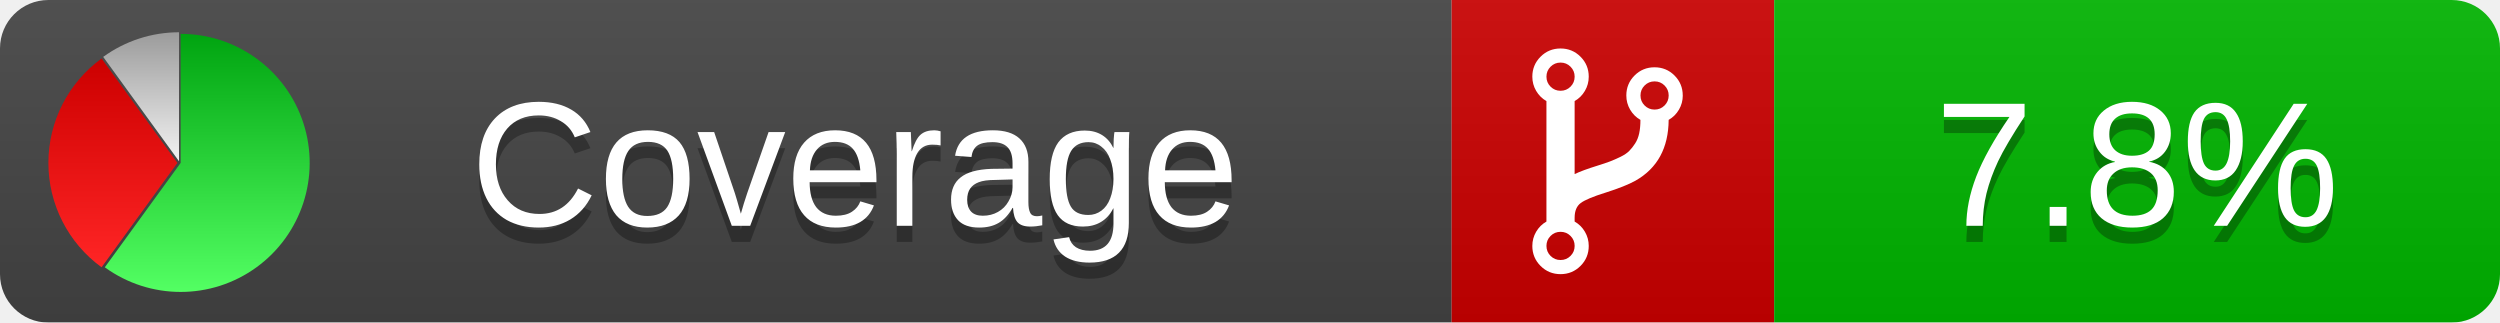
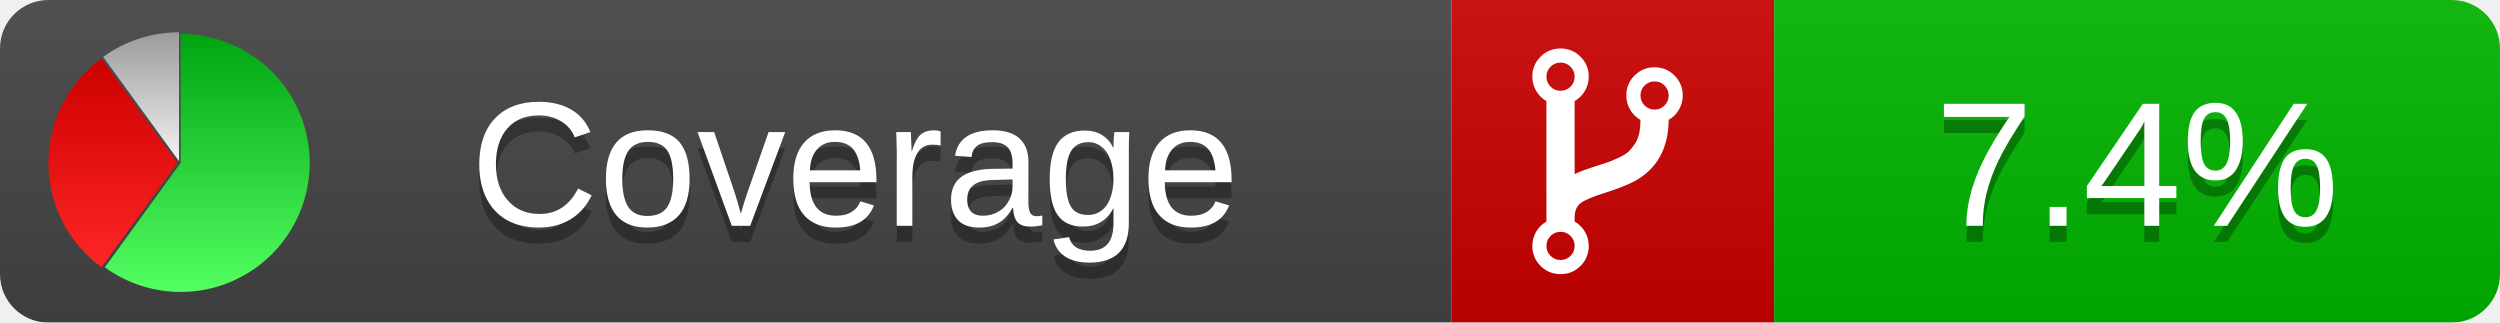
<svg xmlns="http://www.w3.org/2000/svg" xmlns:xlink="http://www.w3.org/1999/xlink" width="155" height="20">
  <style type="text/css">
          
            @keyframes fadeout {
              0 % { visibility: visible; opacity: 1; }
              40% { visibility: visible; opacity: 1; }
              50% { visibility: hidden; opacity: 0; }
              90% { visibility: hidden; opacity: 0; }
              100% { visibility: visible; opacity: 1; }
            }
            @keyframes fadein {
              0% { visibility: hidden; opacity: 0; }
              40% { visibility: hidden; opacity: 0; }
              50% { visibility: visible; opacity: 1; }
              90% { visibility: visible; opacity: 1; }
              100% { visibility: hidden; opacity: 0; }
            }
            .linecoverage {
                animation-duration: 10s;
                animation-name: fadeout;
                animation-iteration-count: infinite;
            }
            .branchcoverage {
                animation-duration: 10s;
                animation-name: fadein;
                animation-iteration-count: infinite;
            }
          
    </style>
  <defs>
    <linearGradient id="gradient" x2="0" y2="100%">
      <stop offset="0" stop-color="#bbb" stop-opacity=".1" />
      <stop offset="1" stop-opacity=".1" />
    </linearGradient>
    <linearGradient id="green" x2="0" y2="100%">
      <stop offset="0" stop-color="#00A410" />
      <stop offset="1" stop-color="#53FF63" />
    </linearGradient>
    <linearGradient id="red" x2="0" y2="100%">
      <stop offset="0" stop-color="#C00" />
      <stop offset="1" stop-color="#FF2525" />
    </linearGradient>
    <linearGradient id="gray" x2="0" y2="100%">
      <stop offset="0" stop-color="#9B9B9B" />
      <stop offset="1" stop-color="#F3F3F3" />
    </linearGradient>
    <mask id="mask">
      <rect width="155" height="20" rx="3" fill="#fff" />
    </mask>
    <g id="icon">
      <path style="fill:url(#green);" d="M205,202.5 l0,-200 a200,200 0 1,1 -117.558,361.803 z" />
      <path style="fill:url(#red);" d="M200,202.5 l-117.558,161.803 a200,200 0 0,1 0,-323.607 z" />
      <path style="fill:url(#gray);" d="M202.5,200 l-117.558,-161.803 a200,200 0 0,1 117.558,-38.196 z" />
    </g>
  </defs>
  <g mask="url(#mask)">
    <rect x="0" y="0" width="90" height="20" fill="#444" />
    <rect x="90" y="0" width="20" height="20" fill="#c00" />
    <rect x="110" y="0" width="45" height="20" fill="#00B600" />
    <rect x="0" y="0" width="155" height="20" fill="url(#gradient)" />
  </g>
  <g>
    <path class="" fill="#fff" d="m 97.628,15.247 q 0,-0.364 -0.255,-0.619 -0.255,-0.255 -0.619,-0.255 -0.364,0 -0.619,0.255 -0.255,0.255 -0.255,0.619 0,0.364 0.255,0.619 0.255,0.255 0.619,0.255 0.364,0 0.619,-0.255 0.255,-0.255 0.255,-0.619 z m 0,-10.493 q 0,-0.364 -0.255,-0.619 -0.255,-0.255 -0.619,-0.255 -0.364,0 -0.619,0.255 -0.255,0.255 -0.255,0.619 0,0.364 0.255,0.619 0.255,0.255 0.619,0.255 0.364,0 0.619,-0.255 0.255,-0.255 0.255,-0.619 z m 5.83,1.166 q 0,-0.364 -0.255,-0.619 -0.255,-0.255 -0.619,-0.255 -0.364,0 -0.619,0.255 -0.255,0.255 -0.255,0.619 0,0.364 0.255,0.619 0.255,0.255 0.619,0.255 0.364,0 0.619,-0.255 0.255,-0.255 0.255,-0.619 z m 0.874,0 q 0,0.474 -0.237,0.879 -0.237,0.405 -0.638,0.633 -0.018,2.614 -2.059,3.771 -0.619,0.346 -1.849,0.738 -1.166,0.364 -1.544,0.647 -0.378,0.282 -0.378,0.911 l 0,0.237 q 0.401,0.228 0.638,0.633 0.237,0.405 0.237,0.879 0,0.729 -0.51,1.239 -0.51,0.51 -1.239,0.51 -0.729,0 -1.239,-0.51 -0.51,-0.51 -0.51,-1.239 0,-0.474 0.237,-0.879 0.237,-0.405 0.638,-0.633 l 0,-7.469 q -0.401,-0.228 -0.638,-0.633 -0.237,-0.405 -0.237,-0.879 0,-0.729 0.51,-1.239 0.51,-0.51 1.239,-0.51 0.729,0 1.239,0.51 0.51,0.51 0.51,1.239 0,0.474 -0.237,0.879 -0.237,0.405 -0.638,0.633 l 0,4.527 q 0.492,-0.237 1.403,-0.519 0.501,-0.155 0.797,-0.269 0.296,-0.114 0.642,-0.282 0.346,-0.169 0.537,-0.36 0.191,-0.191 0.369,-0.465 0.178,-0.273 0.255,-0.633 0.077,-0.36 0.077,-0.833 -0.401,-0.228 -0.638,-0.633 -0.237,-0.405 -0.237,-0.879 0,-0.729 0.51,-1.239 0.51,-0.51 1.239,-0.51 0.729,0 1.239,0.51 0.51,0.51 0.51,1.239 z" />
  </g>
  <g fill="#fff" text-anchor="middle" font-family="Verdana,Arial,Geneva,sans-serif" font-size="11">
    <a xlink:href="https://github.com/danielpalme/ReportGenerator" target="_top">
      <use xlink:href="#icon" transform="translate(3,2) scale(.04)" />
    </a>
    <text x="53" y="15" fill="#010101" fill-opacity=".3">Coverage</text>
    <text x="53" y="14" fill="#fff">Coverage</text>
-     <text class="" x="132.5" y="15" fill="#010101" fill-opacity=".3">7.8%</text>
-     <text class="" x="132.5" y="14">7.8%</text>
+     <text class="" x="132.5" y="15" fill="#010101" fill-opacity=".3">7.4%</text>
+     <text class="" x="132.5" y="14">7.4%</text>
  </g>
  <g>
    <rect class="" x="90" y="0" width="65" height="20" fill-opacity="0" />
  </g>
</svg>
